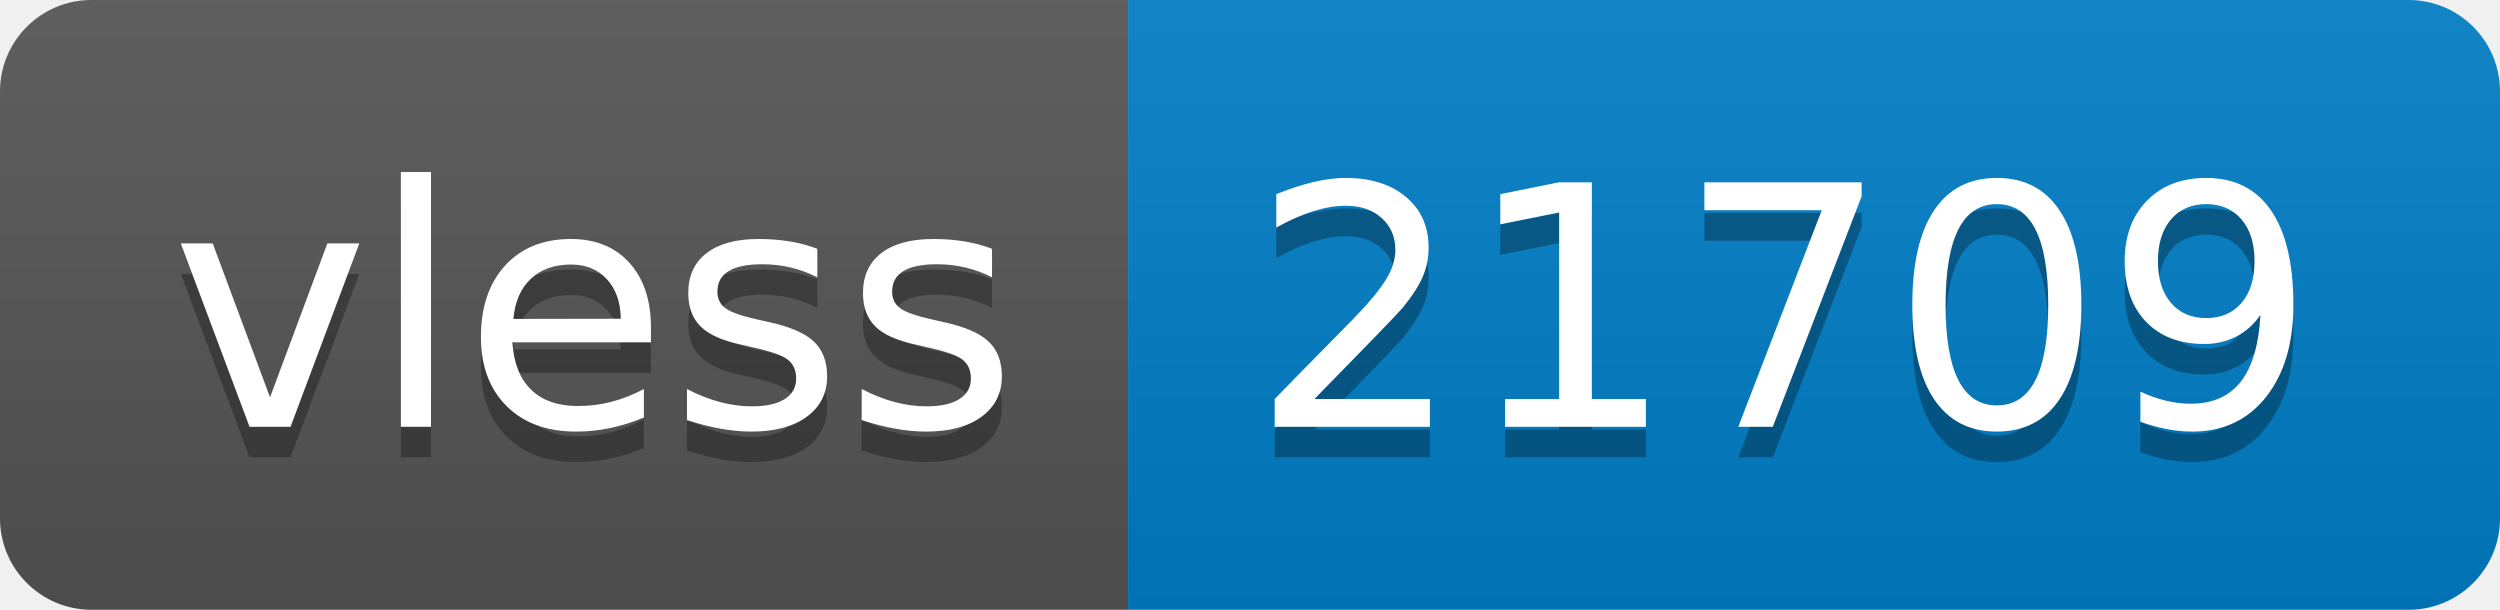
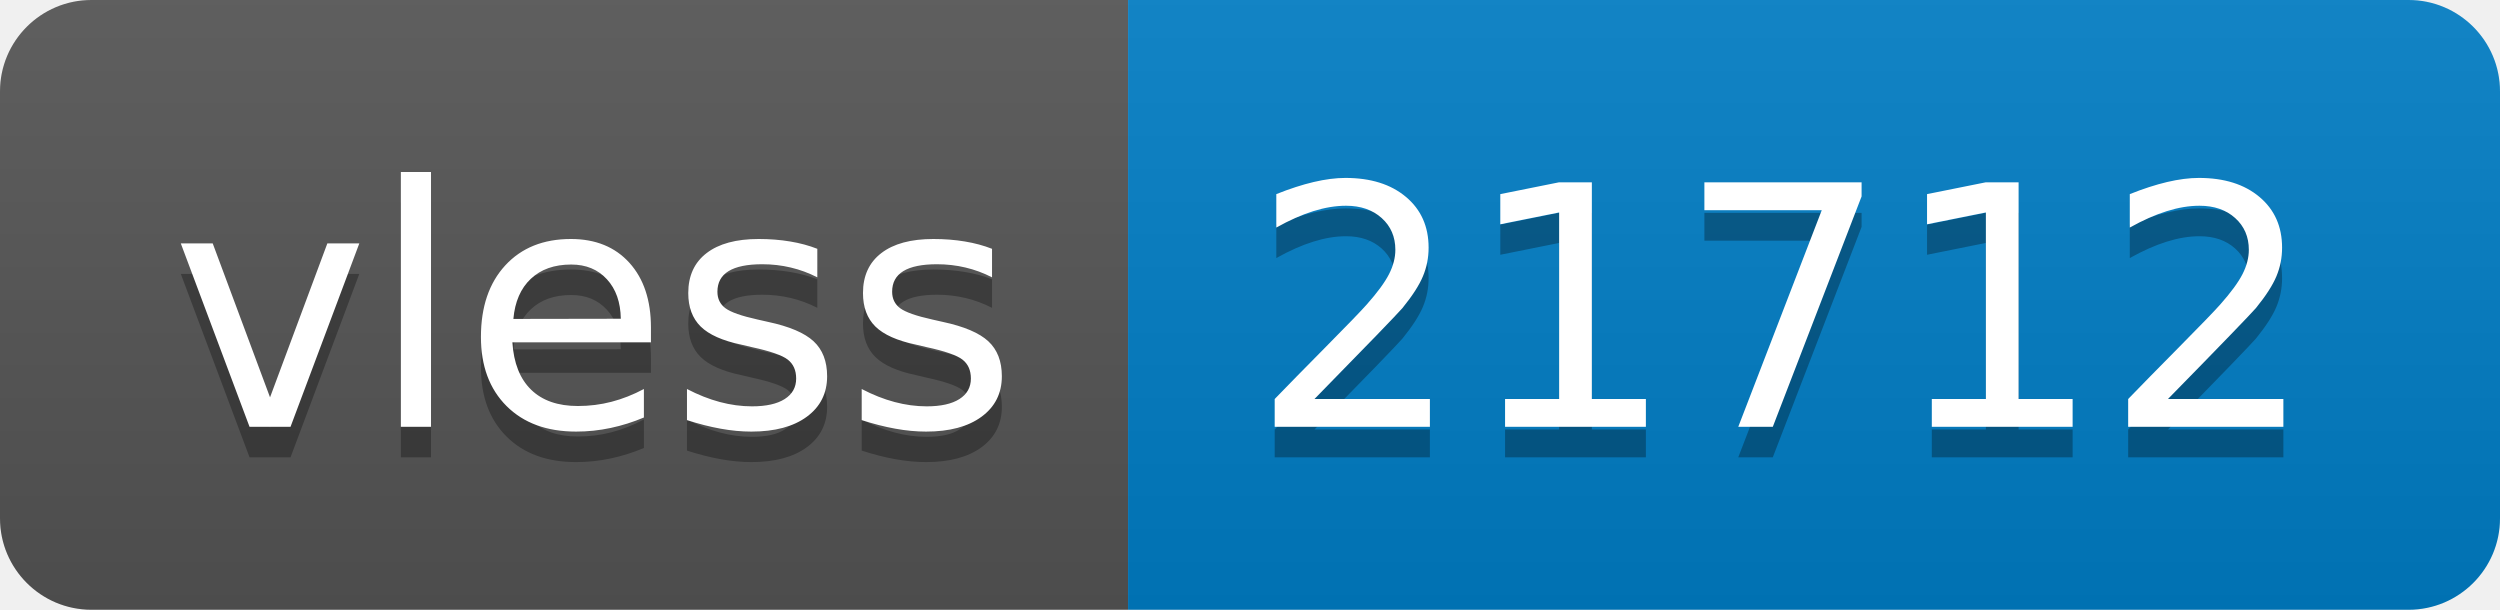
- <svg xmlns="http://www.w3.org/2000/svg" width="82" height="20" role="img" aria-label="vless: 21709">
+ <svg xmlns="http://www.w3.org/2000/svg" width="82" height="20" role="img" aria-label="vless: 21712">
  <linearGradient id="s" x2="0" y2="100%">
    <stop offset="0" stop-color="#bbb" stop-opacity=".1" />
    <stop offset="1" stop-opacity=".1" />
  </linearGradient>
  <clipPath id="r">
    <rect width="82" height="20" rx="3" fill="#fff" />
  </clipPath>
  <g clip-path="url(#r)">
    <rect width="37" height="20" fill="#555" />
    <rect x="37" width="45" height="20" fill="#007ec6" />
    <rect width="82" height="20" fill="url(#s)" />
  </g>
  <g fill="#fff" text-anchor="middle" font-family="Verdana,Geneva,DejaVu Sans,sans-serif" text-rendering="geometricPrecision" font-size="110">
    <text aria-hidden="true" x="195" y="150" fill="#010101" fill-opacity=".3" transform="scale(.1)" textLength="270">vless</text>
    <text x="195" y="140" transform="scale(.1)" fill="#fff" textLength="270">vless</text>
-     <text aria-hidden="true" x="585" y="150" fill="#010101" fill-opacity=".3" transform="scale(.1)" textLength="350">21709</text>
-     <text x="585" y="140" transform="scale(.1)" fill="#fff" textLength="350">21709</text>
+     <text aria-hidden="true" x="585" y="150" fill="#010101" fill-opacity=".3" transform="scale(.1)" textLength="350">21712</text>
+     <text x="585" y="140" transform="scale(.1)" fill="#fff" textLength="350">21712</text>
  </g>
</svg>
